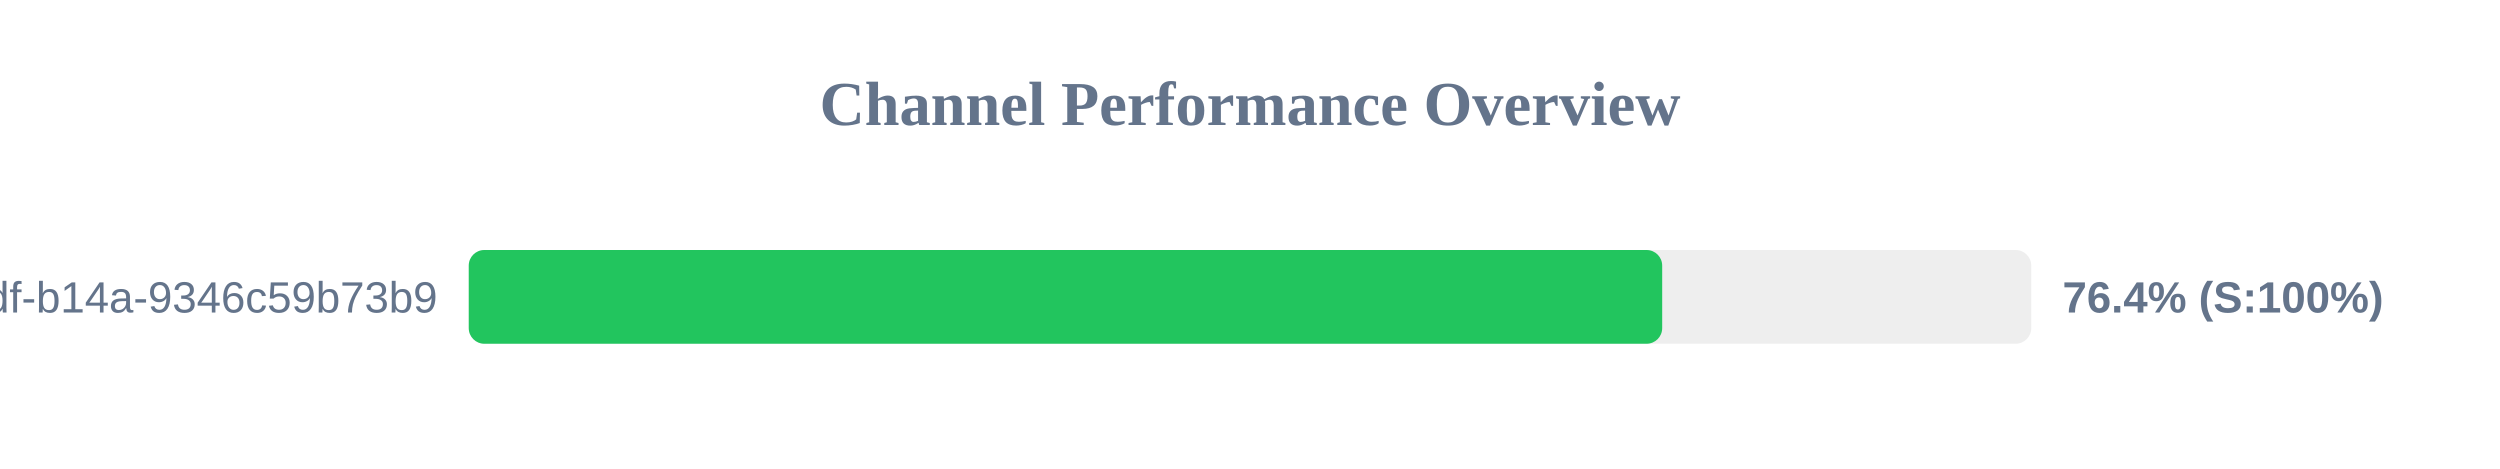
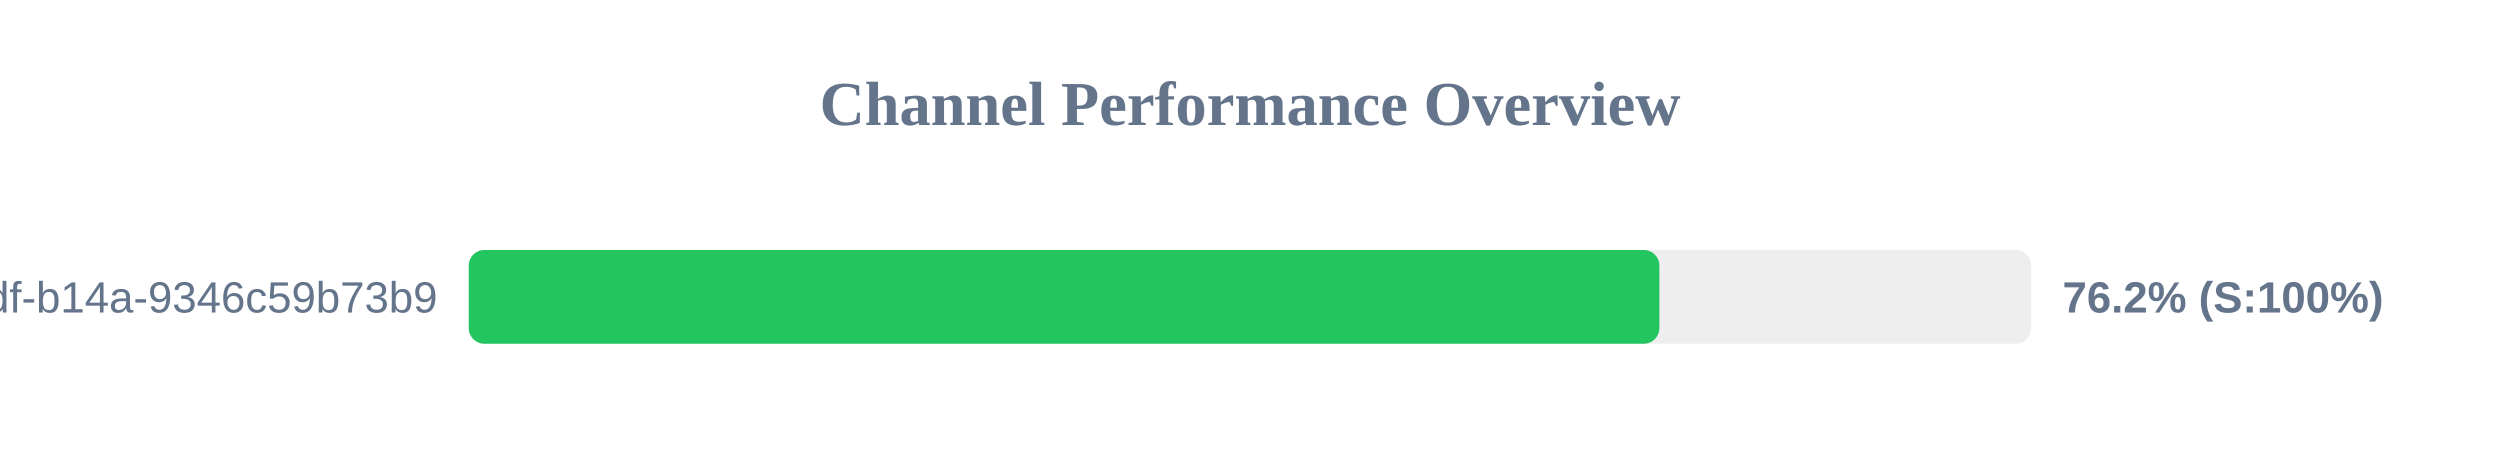
<svg xmlns="http://www.w3.org/2000/svg" width="800" height="150" version="1.1">
  <style>
        .row { font: 14px Arial; fill: #64748b; }
        .score { font: bold 14px Arial; fill: #64748b; }
    </style>
  <text x="400" y="40" text-anchor="middle" font-size="20px" font-weight="bold" fill="#64748b">Channel Performance Overview</text>
  <rect x="150" y="80" width="500" height="30" fill="#eee" rx="5" />
-   <rect x="150" y="80" width="381.9" height="30" fill="#22c55e" rx="5" />
+   <rect x="150" y="80" width="381.0" height="30" fill="#22c55e" rx="5" />
  <text x="140" y="100" text-anchor="end" class="row">?uuid=55ca7a9e-cf90-49df-b14a-9346c59b73b9</text>
-   <text x="660" y="100" text-anchor="start" class="score">76.4% (S:100%)</text>
+   <text x="660" y="100" text-anchor="start" class="score">76.2% (S:100%)</text>
</svg>
